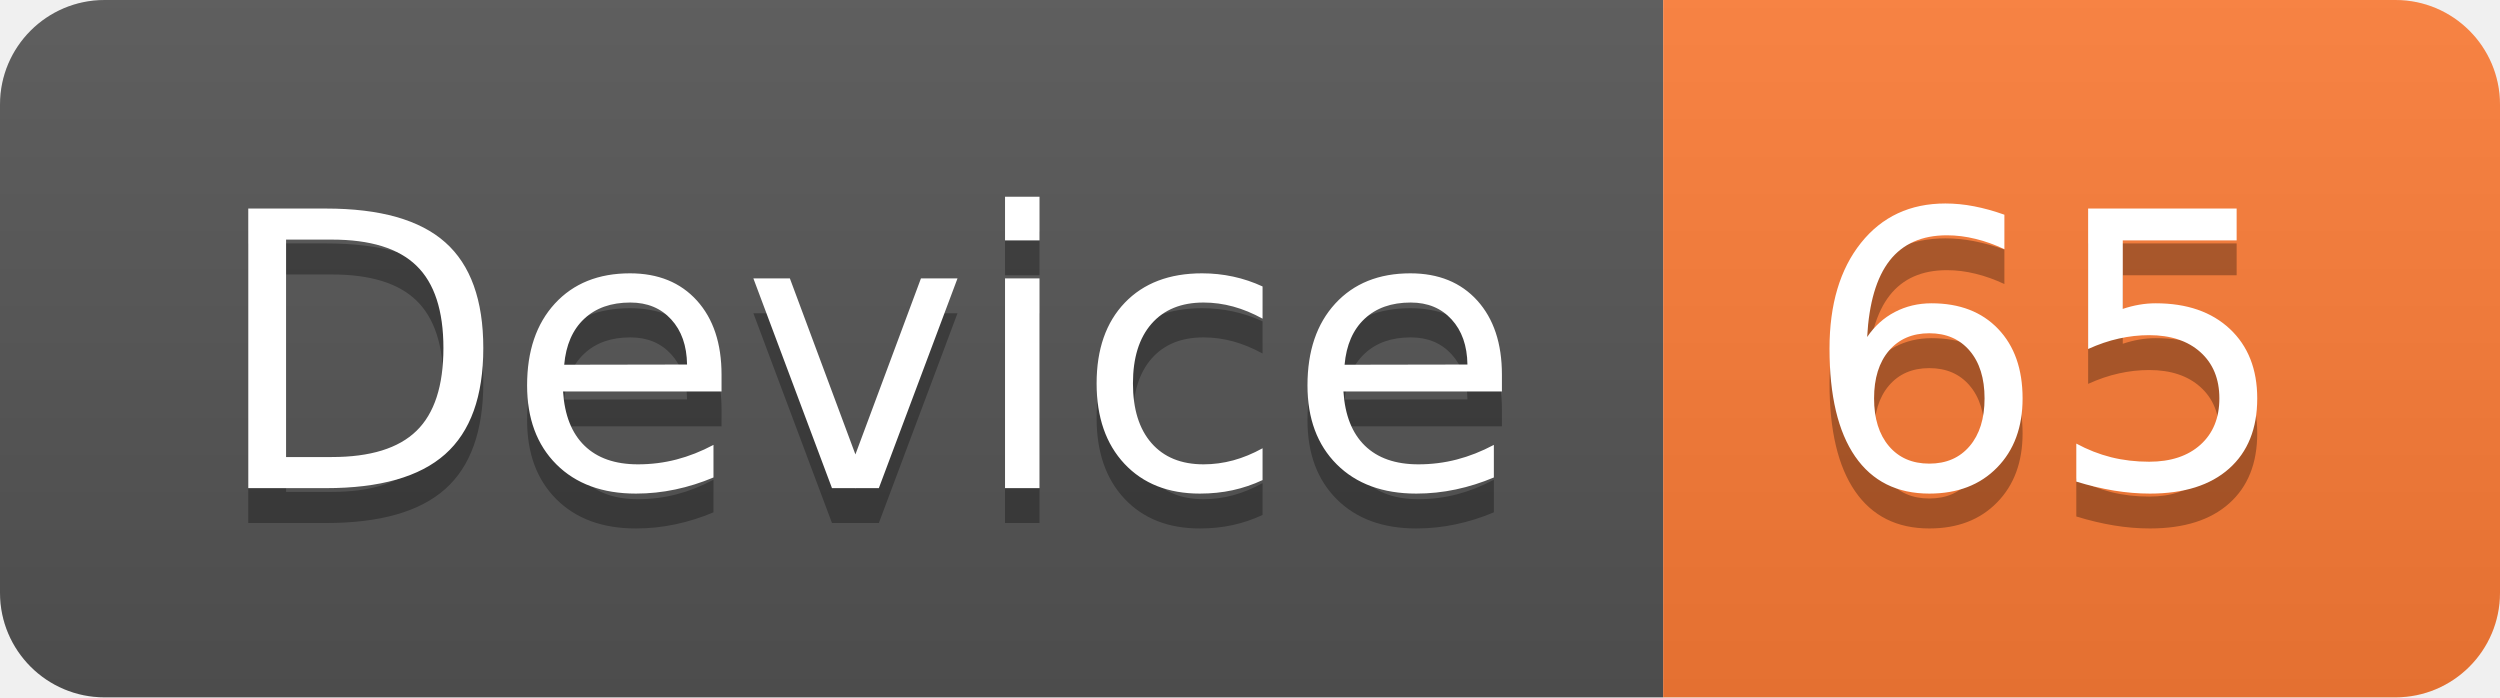
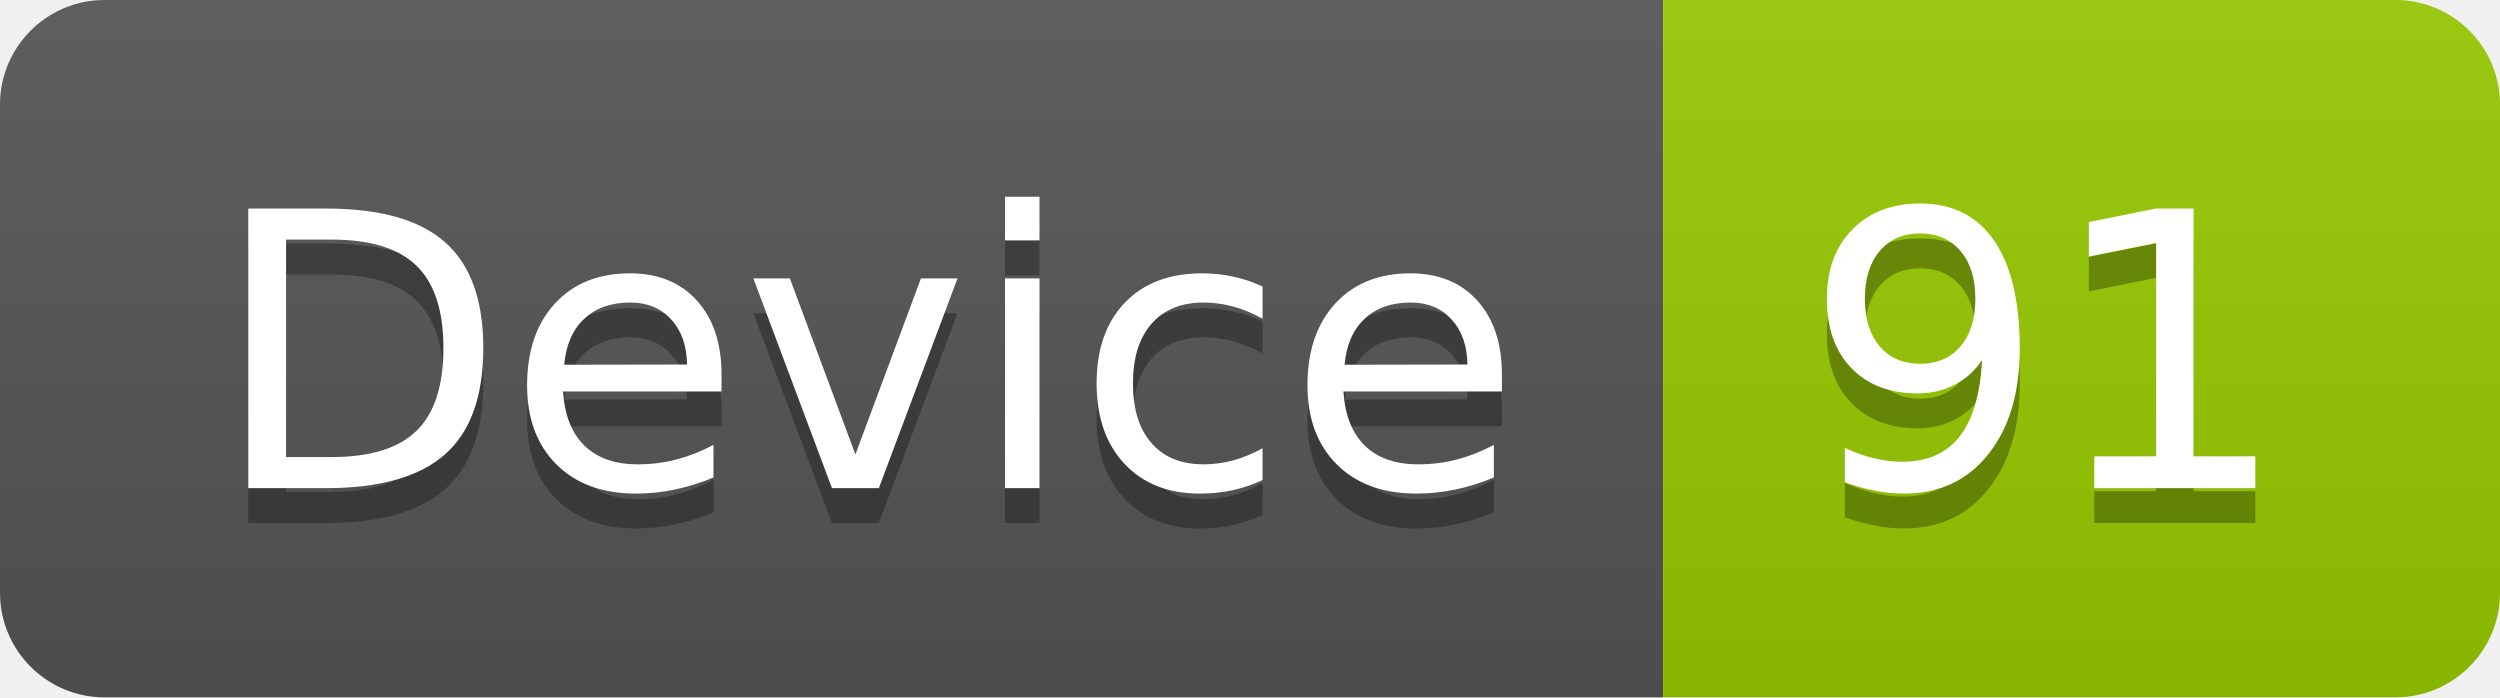
<svg xmlns="http://www.w3.org/2000/svg" width="71.7" height="20">
  <linearGradient id="smooth" x2="0" y2="100%">
    <stop offset="0" stop-color="#bbb" stop-opacity=".1" />
    <stop offset="1" stop-opacity=".1" />
  </linearGradient>
  <clipPath id="round">
    <rect width="71.7" height="20" rx="3" fill="#fff" />
  </clipPath>
  <g clip-path="url(#round)">
    <rect width="47.7" height="20" fill="#555" />
-     <rect x="47.7" width="24.0" height="20" fill="#fe7d37" />
+     <rect x="47.7" width="24.0" height="20" fill="#97CA00" />
    <rect width="71.7" height="20" fill="url(#smooth)" />
  </g>
  <g fill="#fff" text-anchor="middle" font-family="DejaVu Sans,Verdana,Geneva,sans-serif" font-size="110">
    <text x="248.5" y="150" fill="#010101" fill-opacity=".3" transform="scale(0.1)" textLength="377.0" lengthAdjust="spacing">Device</text>
    <text x="248.5" y="140" transform="scale(0.1)" textLength="377.0" lengthAdjust="spacing">Device</text>
-     <text x="587.0" y="150" fill="#010101" fill-opacity=".3" transform="scale(0.1)" textLength="140.0" lengthAdjust="spacing">65</text>
-     <text x="587.0" y="140" transform="scale(0.1)" textLength="140.0" lengthAdjust="spacing">65</text>
+     <text x="587.0" y="150" fill="#010101" fill-opacity=".3" transform="scale(0.1)" textLength="140.0" lengthAdjust="spacing">91</text>
+     <text x="587.0" y="140" transform="scale(0.1)" textLength="140.0" lengthAdjust="spacing">91</text>
  </g>
</svg>
